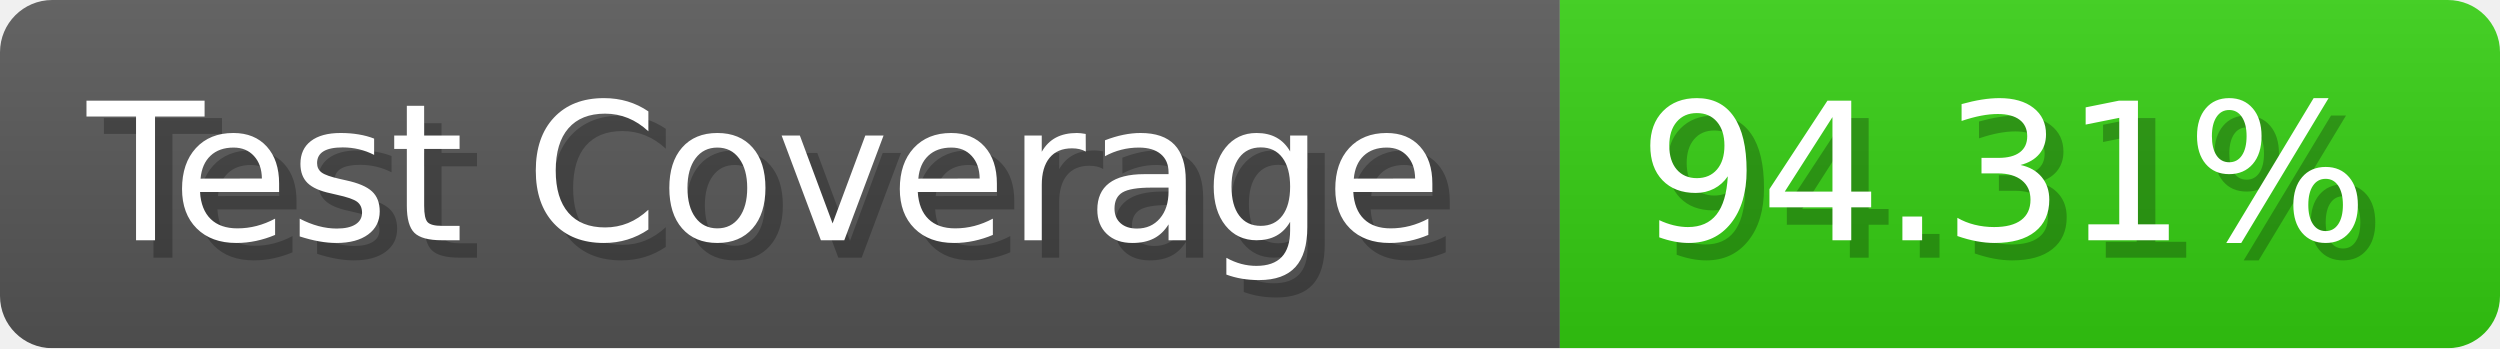
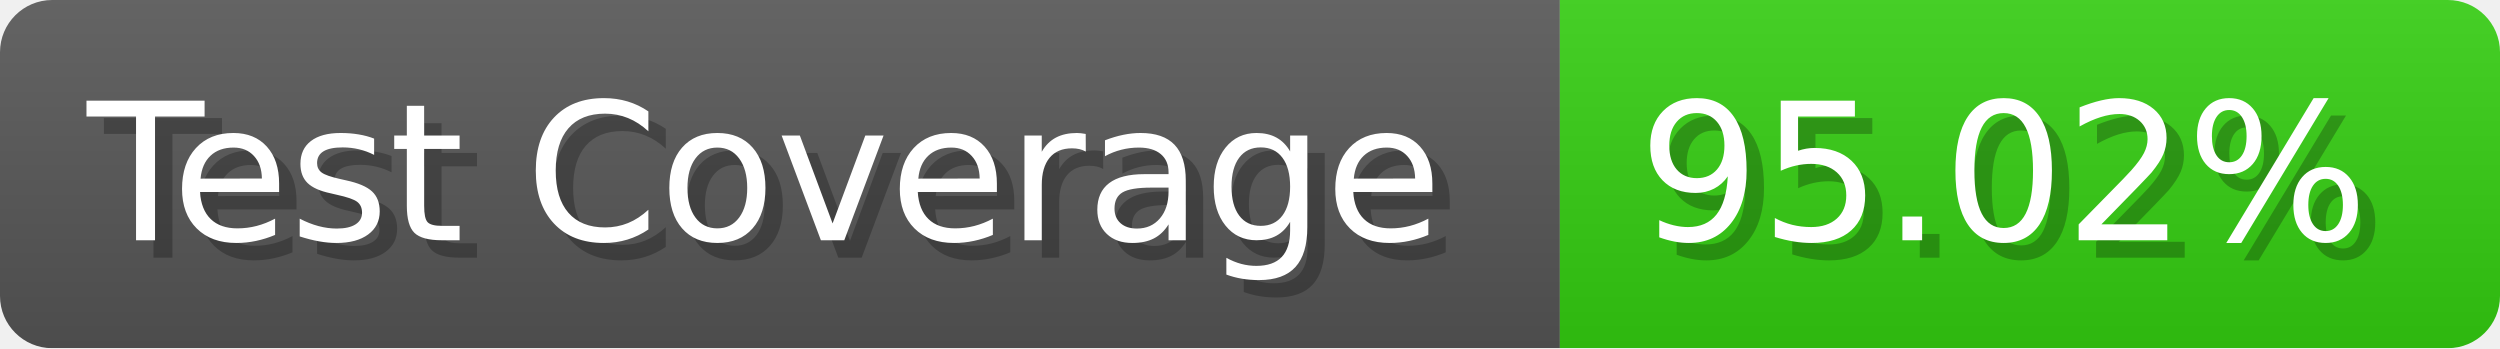
- <svg xmlns="http://www.w3.org/2000/svg" width="143.6" height="20" viewBox="0 0 1436 200" role="img" aria-label="Test Coverage: 94.31%">
+ <svg xmlns="http://www.w3.org/2000/svg" width="143.6" height="20" viewBox="0 0 1436 200" role="img" aria-label="Test Coverage: 95.02%">
  <linearGradient id="a" x2="0" y2="100%">
    <stop offset="0" stop-opacity=".1" stop-color="#EEE" />
    <stop offset="1" stop-opacity=".1" />
  </linearGradient>
  <mask id="m">
    <rect width="1436" height="200" rx="30" fill="#FFF" />
  </mask>
  <g mask="url(#m)">
    <rect width="896" height="200" fill="#555" />
    <rect width="540" height="200" fill="#3C1" x="896" />
    <rect width="1436" height="200" fill="url(#a)" />
  </g>
  <g aria-hidden="true" fill="#fff" text-anchor="start" font-family="Verdana,DejaVu Sans,sans-serif" font-size="110">
    <text x="60" y="148" textLength="796" fill="#000" opacity="0.25">Test Coverage</text>
    <text x="50" y="138" textLength="796">Test Coverage</text>
-     <text x="951" y="148" textLength="440" fill="#000" opacity="0.25">94.31%</text>
-     <text x="941" y="138" textLength="440">94.31%</text>
+     <text x="951" y="148" textLength="440" fill="#000" opacity="0.25">95.02%</text>
+     <text x="941" y="138" textLength="440">95.02%</text>
  </g>
</svg>
